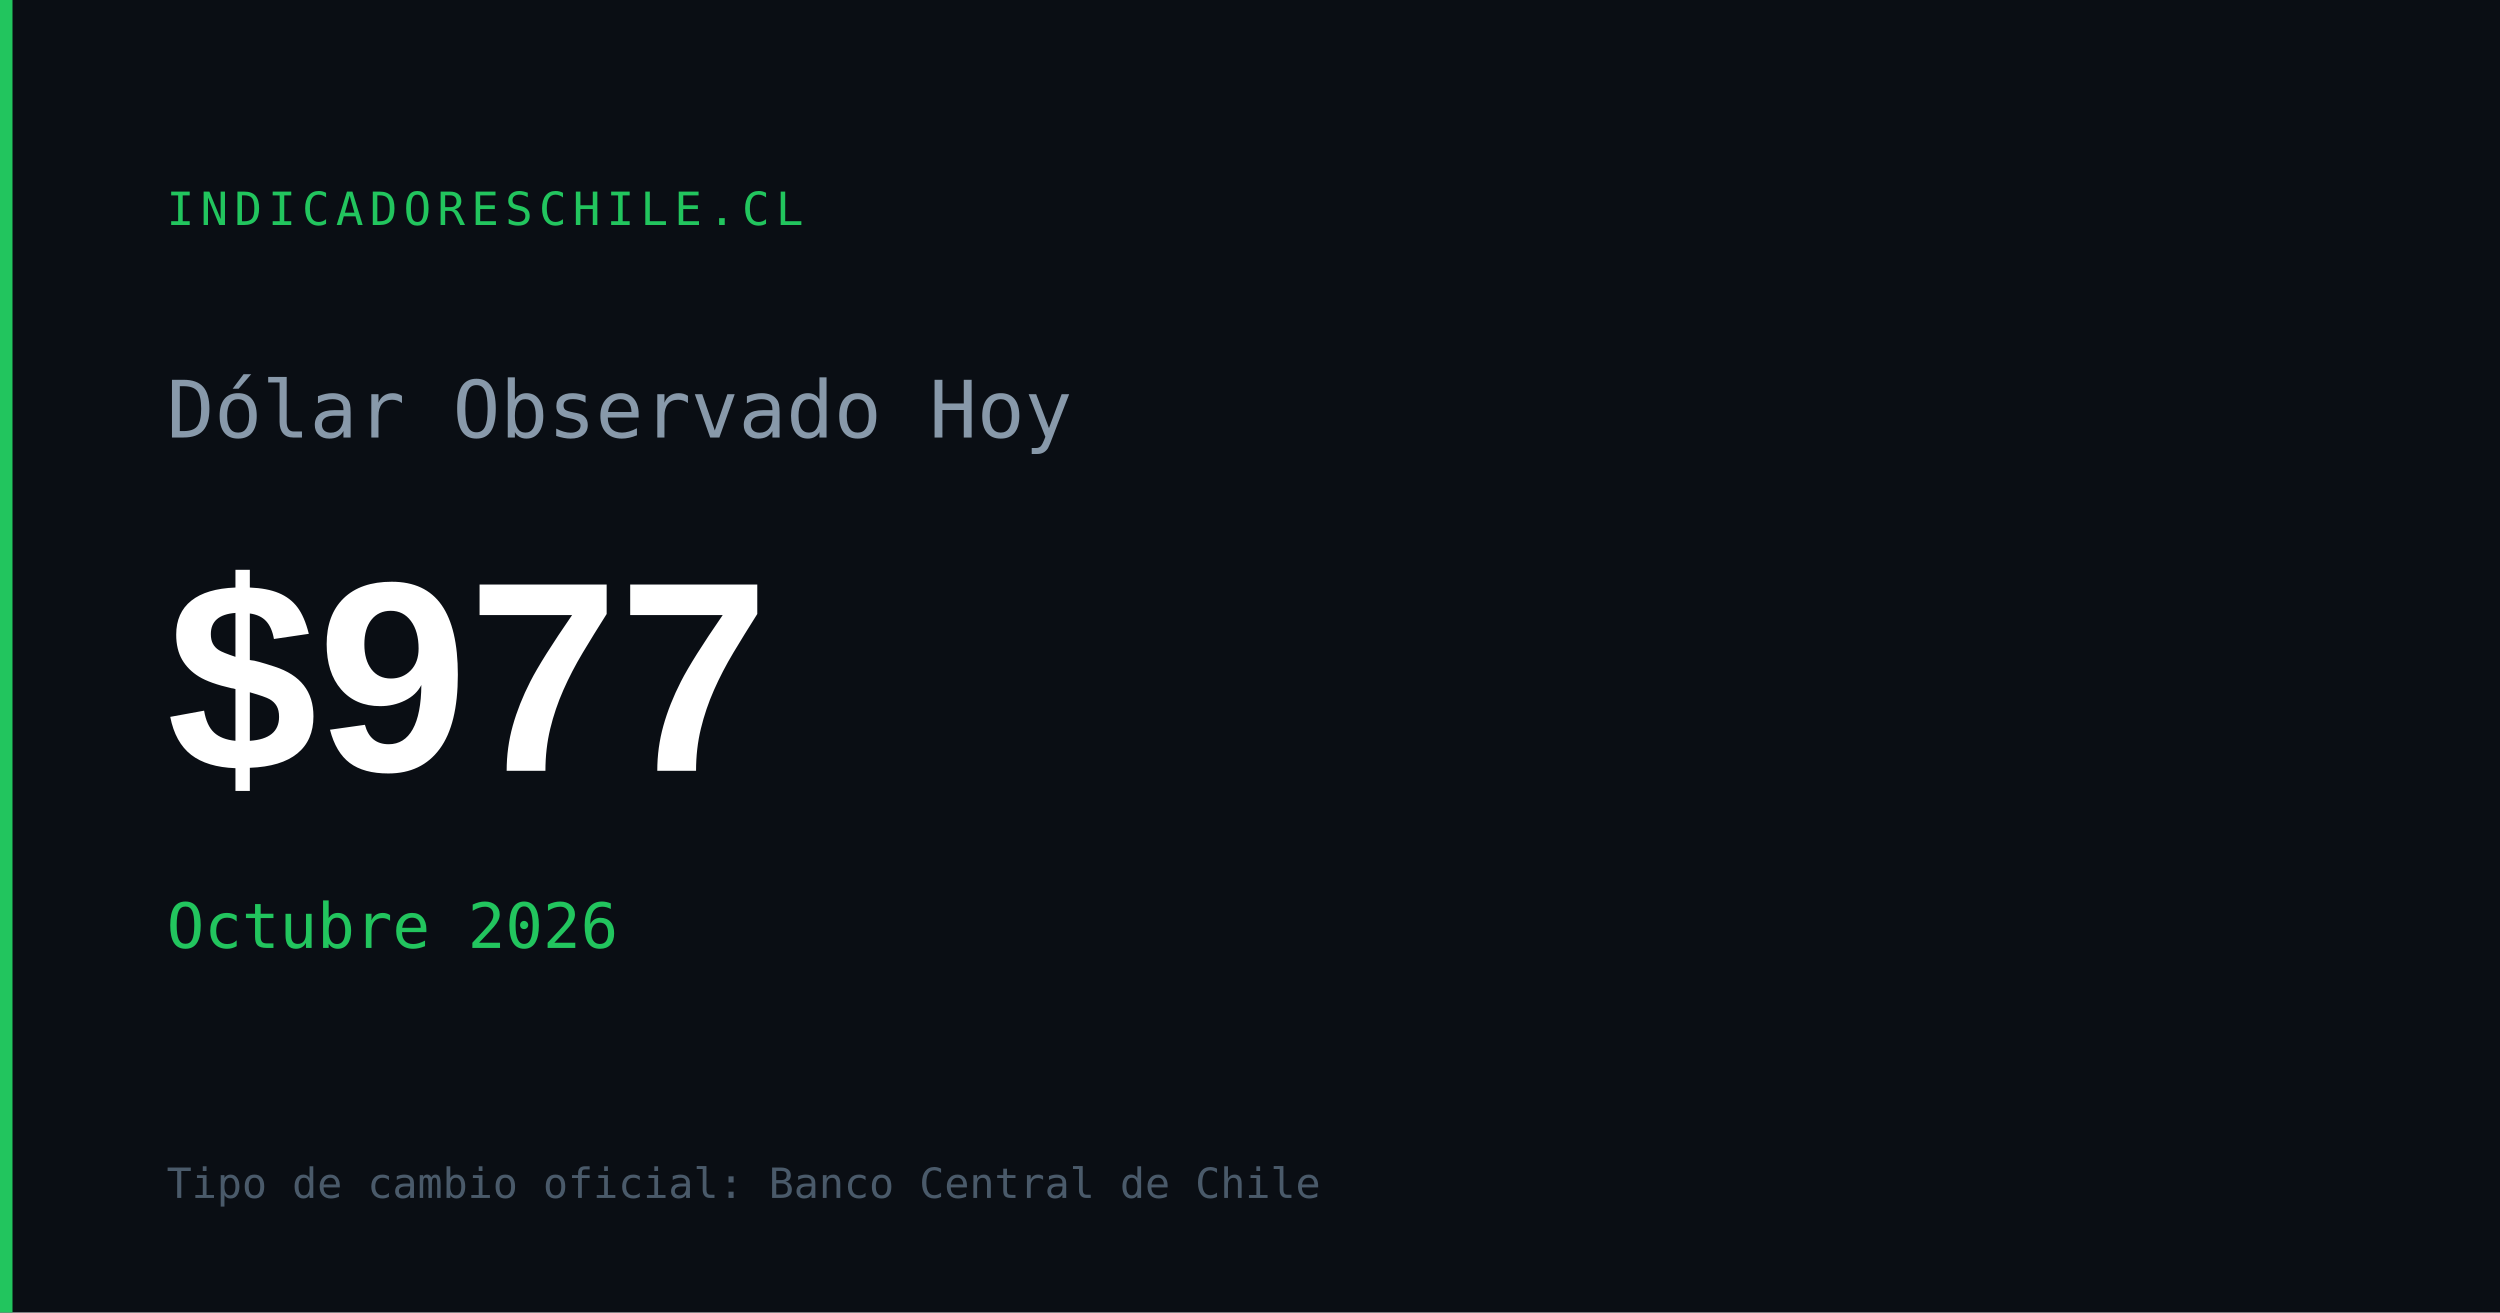
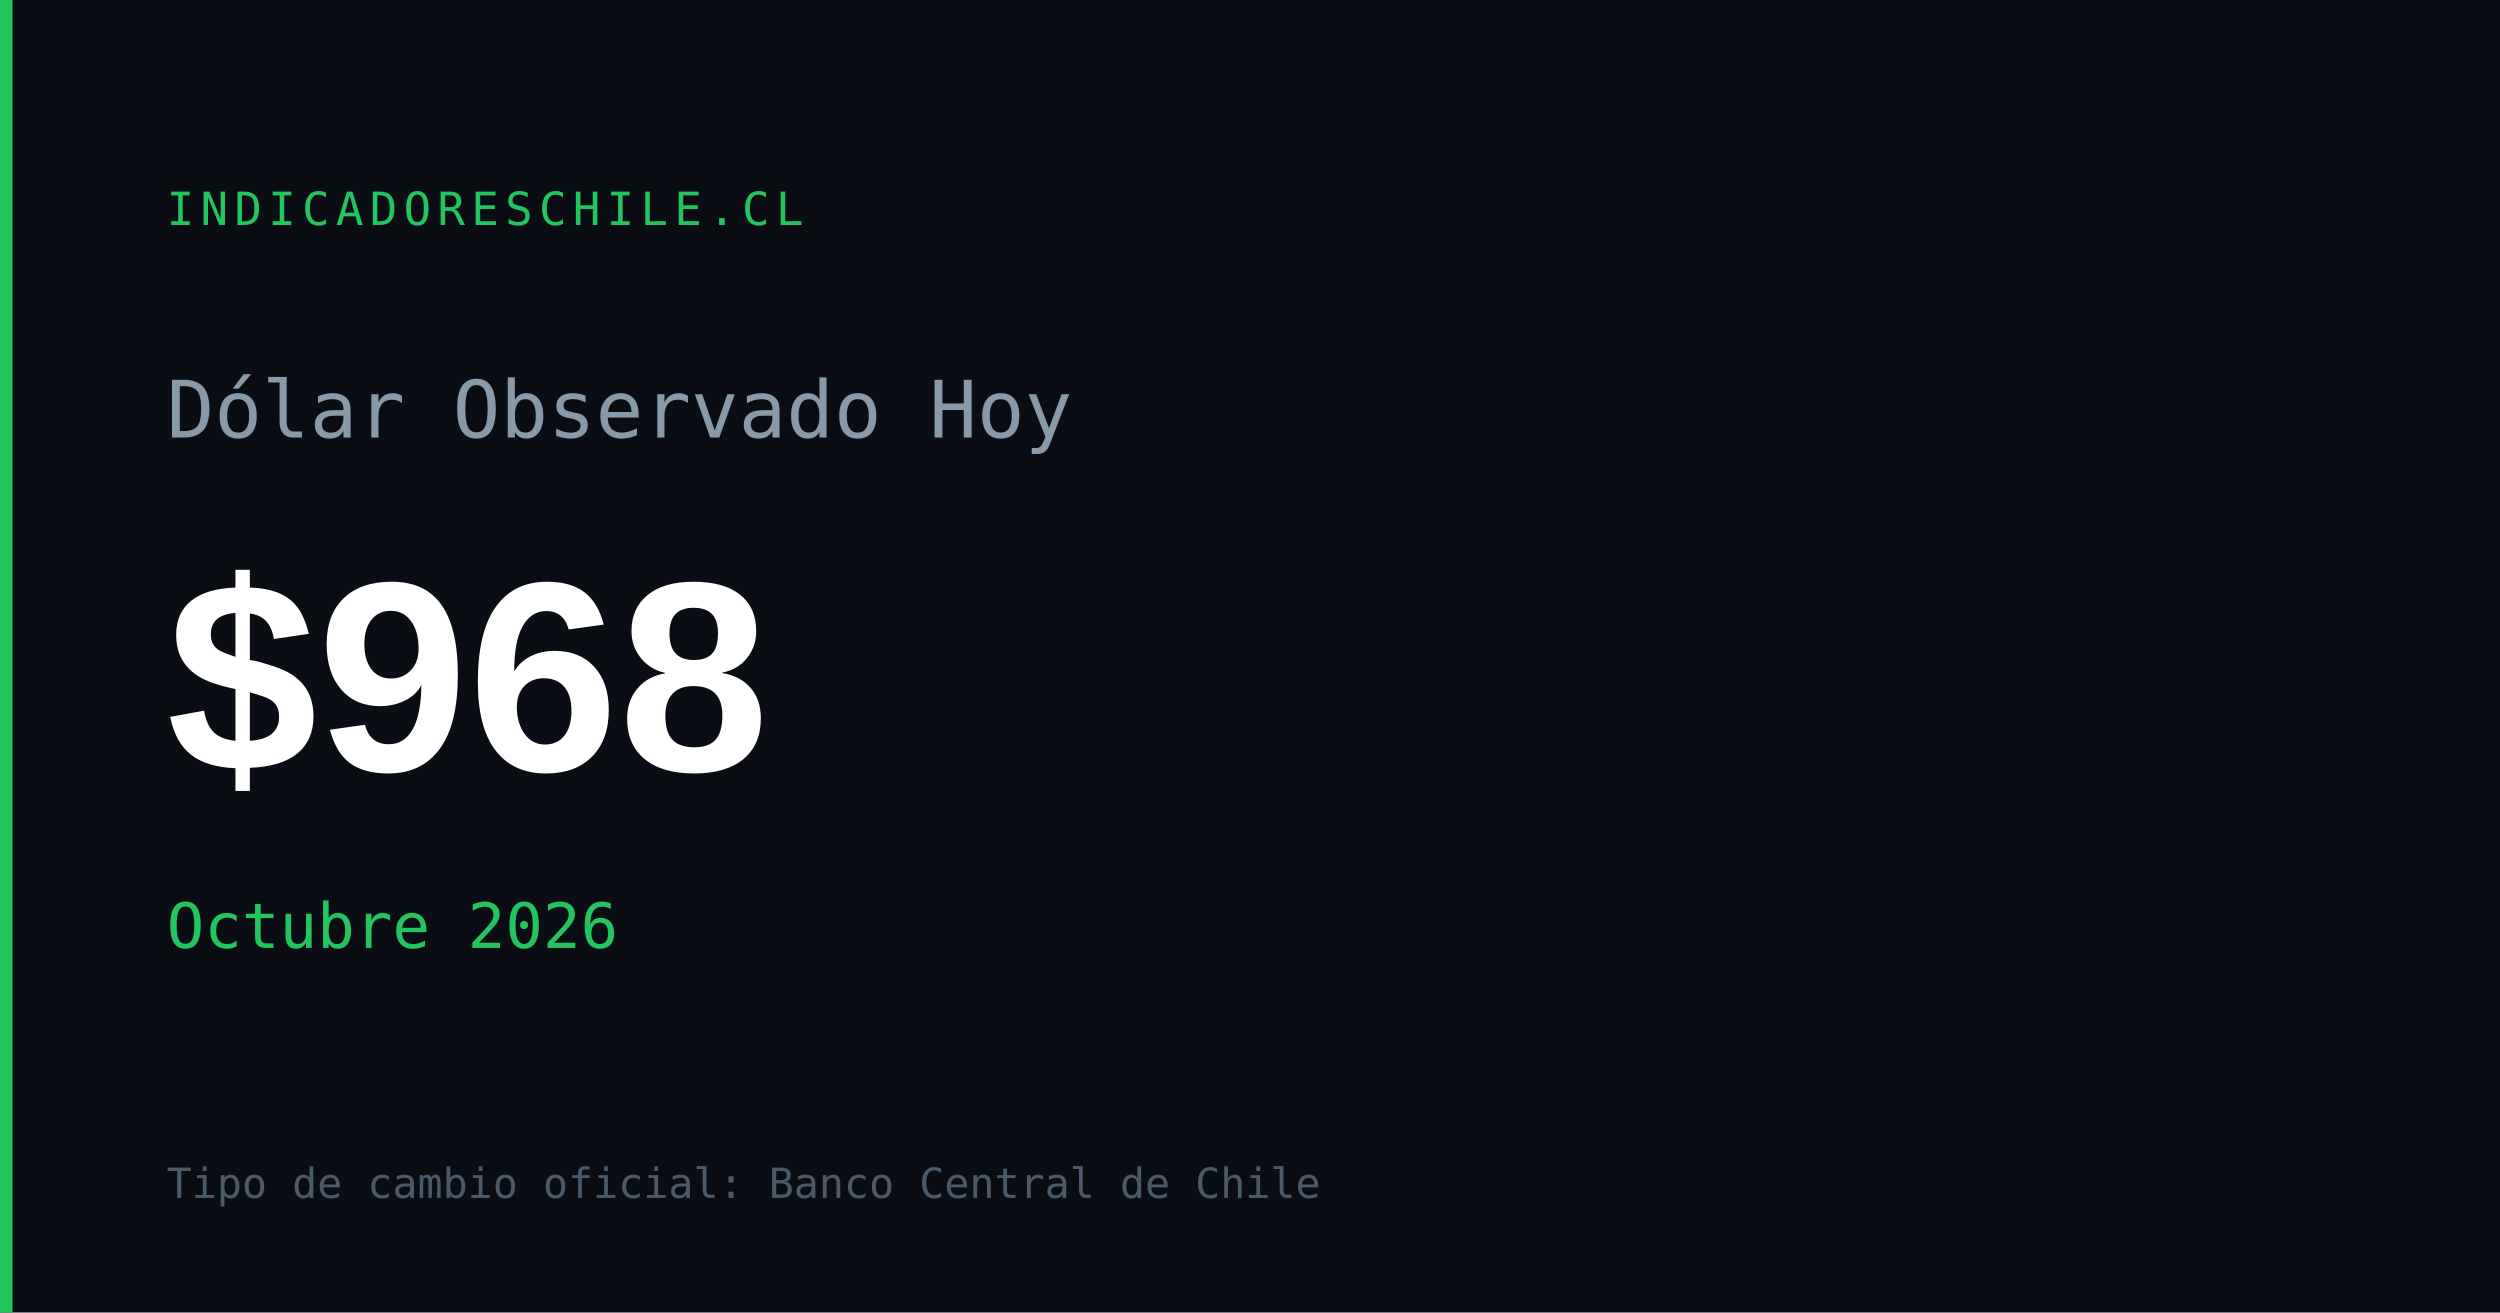
<svg xmlns="http://www.w3.org/2000/svg" width="1200" height="630" viewBox="0 0 1200 630">
  <rect width="1200" height="630" fill="#0a0e14" />
  <rect x="0" y="0" width="6" height="630" fill="#22c55e" />
  <text x="80" y="108" font-family="monospace" font-size="22" fill="#22c55e" letter-spacing="3">INDICADORESCHILE.CL</text>
  <text x="80" y="210" font-family="monospace" font-size="38" fill="#8899aa">Dólar Observado Hoy</text>
-   <text x="80" y="370" font-family="Arial,sans-serif" font-size="130" font-weight="700" fill="#ffffff" id="og-dolar-val">$977</text>
+   <text x="80" y="370" font-family="Arial,sans-serif" font-size="130" font-weight="700" fill="#ffffff" id="og-dolar-val">$968</text>
  <text x="80" y="455" font-family="monospace" font-size="30" fill="#22c55e" id="og-dolar-fecha">Octubre 2026</text>
  <text x="80" y="575" font-family="monospace" font-size="20" fill="#4a5a6a">Tipo de cambio oficial: Banco Central de Chile</text>
</svg>
